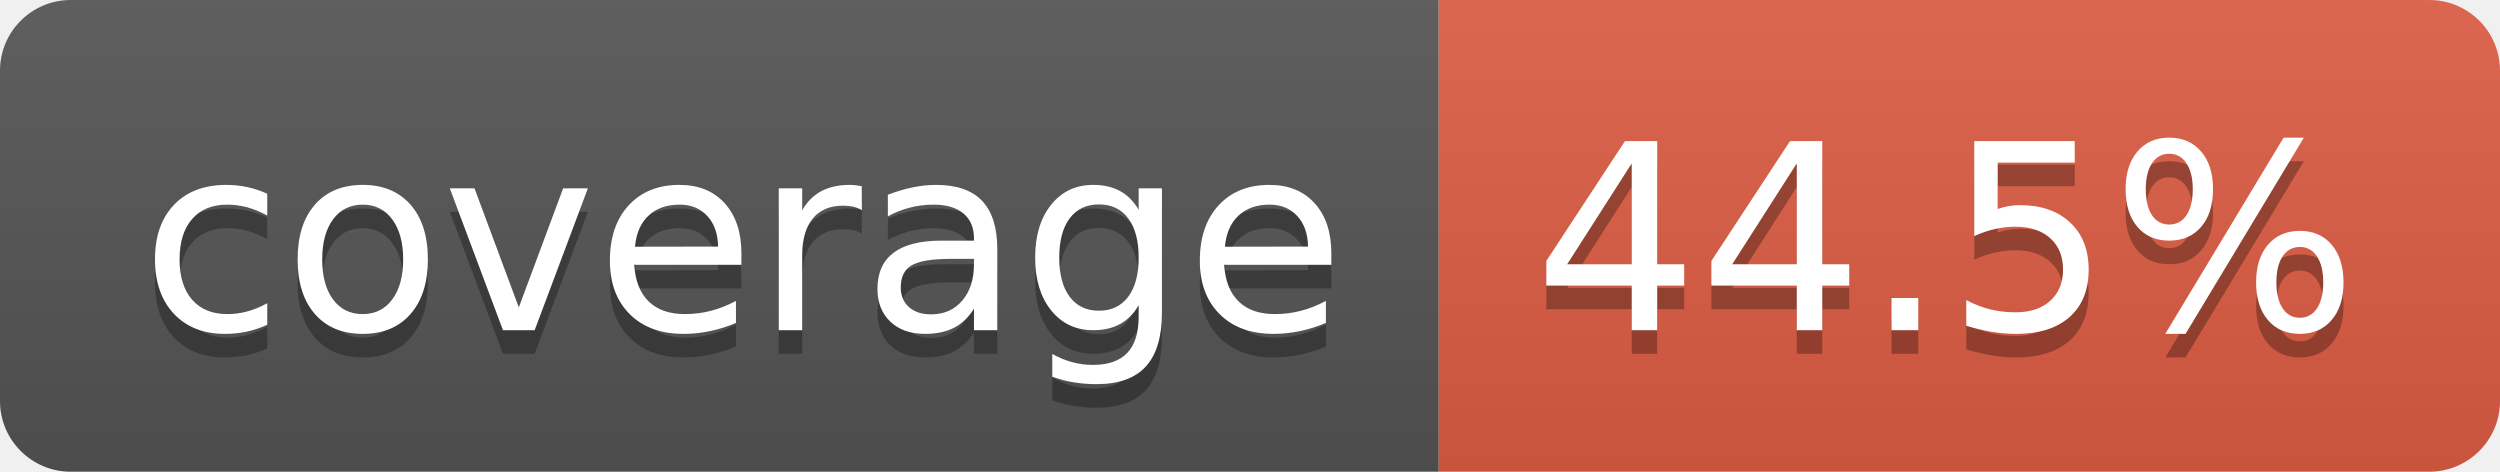
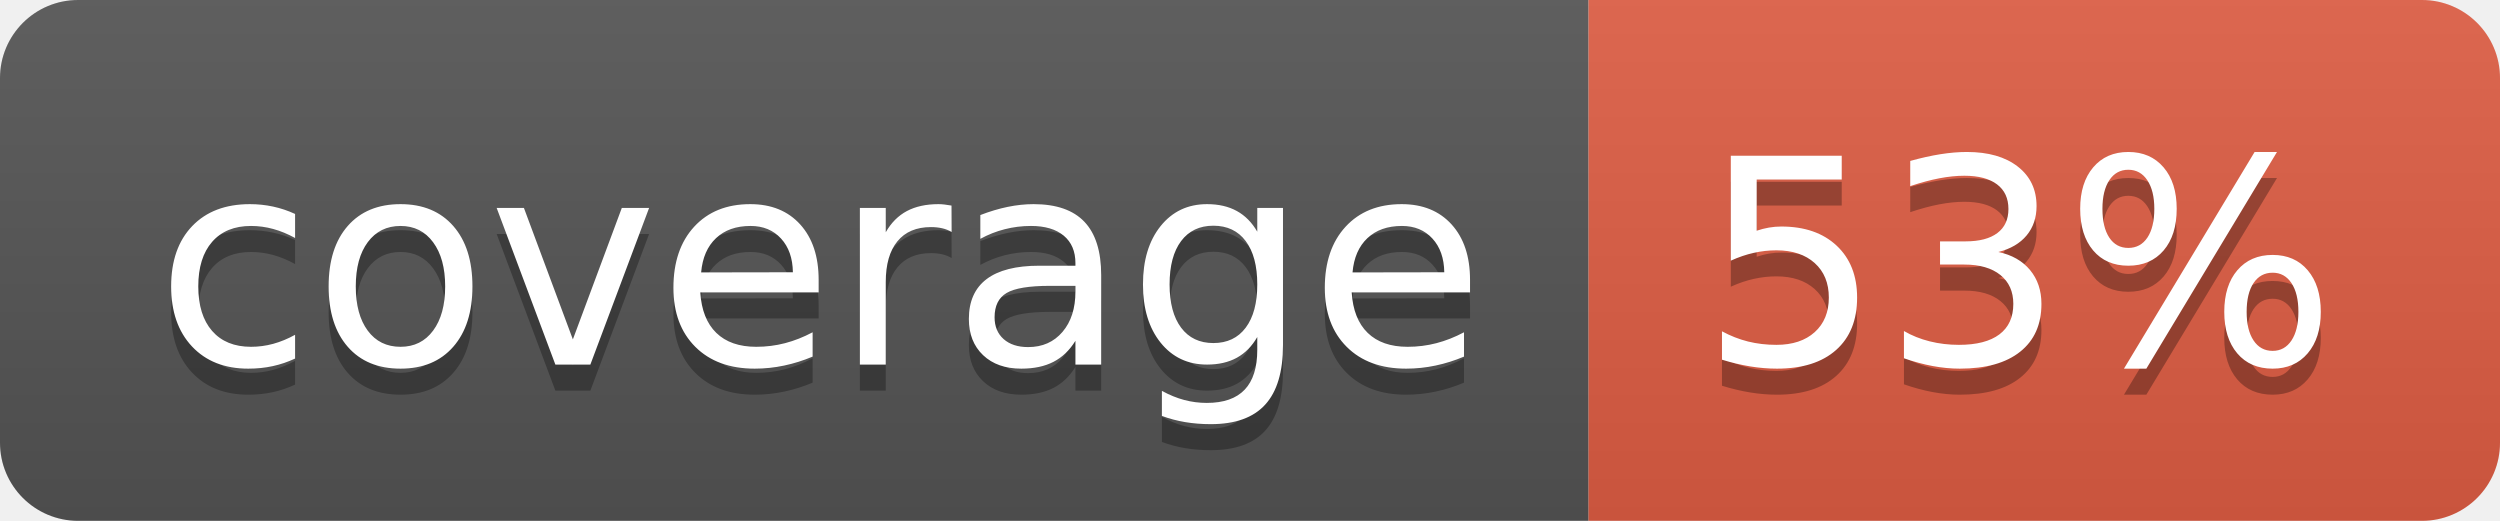
- <svg xmlns="http://www.w3.org/2000/svg" width="106" height="20" role="img" aria-label="coverage: 44.5%">
+ <svg xmlns="http://www.w3.org/2000/svg" width="96" height="20" role="img" aria-label="coverage: 53%">
  <linearGradient id="s" x2="0" y2="100%">
    <stop offset="0" stop-color="#bbb" stop-opacity=".1" />
    <stop offset="1" stop-opacity=".1" />
  </linearGradient>
  <clipPath id="r">
-     <rect width="106" height="20" rx="3" fill="#fff" />
+     <rect width="96" height="20" rx="3" fill="#fff" />
  </clipPath>
  <g clip-path="url(#r)">
    <rect width="61" height="20" fill="#555" />
-     <rect x="61" width="45" height="20" fill="#e05d44" />
-     <rect width="106" height="20" fill="url(#s)" />
+     <rect x="61" width="35" height="20" fill="#e05d44" />
+     <rect width="96" height="20" fill="url(#s)" />
  </g>
  <g fill="#fff" text-anchor="middle" font-family="Verdana,Geneva,DejaVu Sans,sans-serif" text-rendering="geometricPrecision" font-size="110">
    <text aria-hidden="true" x="315" y="150" fill="#010101" fill-opacity=".3" transform="scale(.1)" textLength="510">coverage</text>
    <text x="315" y="140" transform="scale(.1)" fill="#fff" textLength="510">coverage</text>
-     <text aria-hidden="true" x="825" y="150" fill="#010101" fill-opacity=".3" transform="scale(.1)" textLength="350">44.5%</text>
-     <text x="825" y="140" transform="scale(.1)" fill="#fff" textLength="350">44.5%</text>
+     <text aria-hidden="true" x="775" y="150" fill="#010101" fill-opacity=".3" transform="scale(.1)" textLength="245">53%</text>
+     <text x="775" y="140" transform="scale(.1)" fill="#fff" textLength="245">53%</text>
  </g>
</svg>
